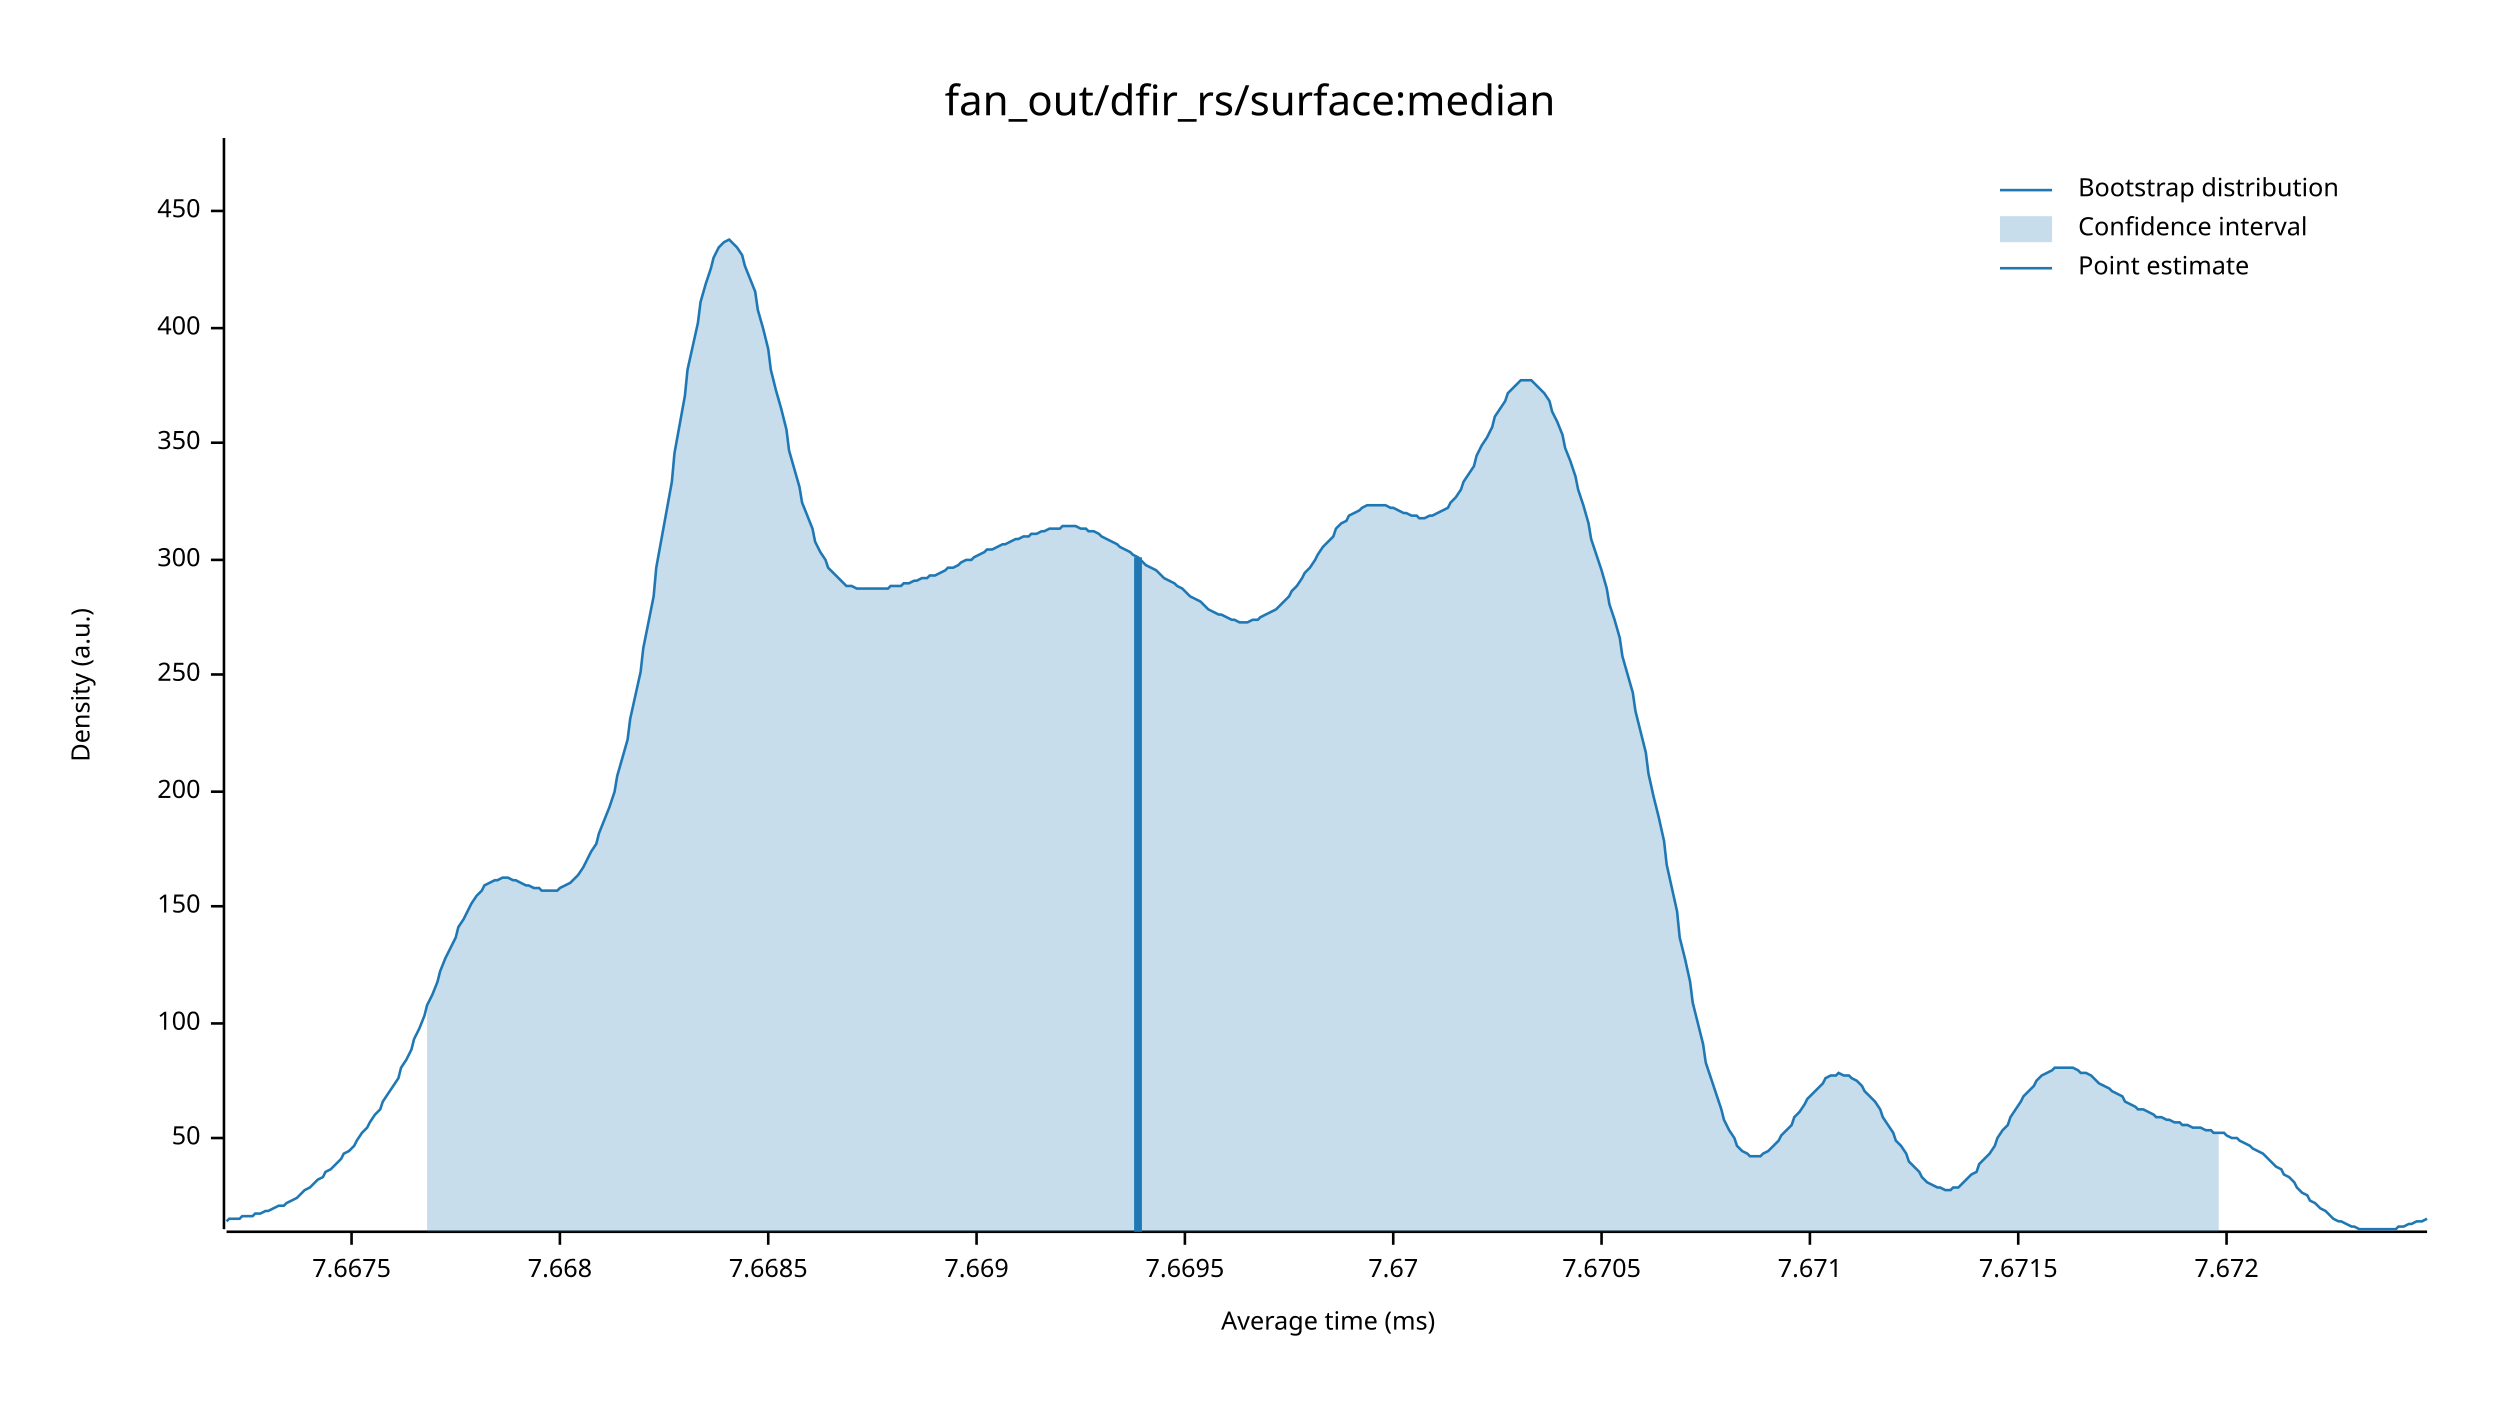
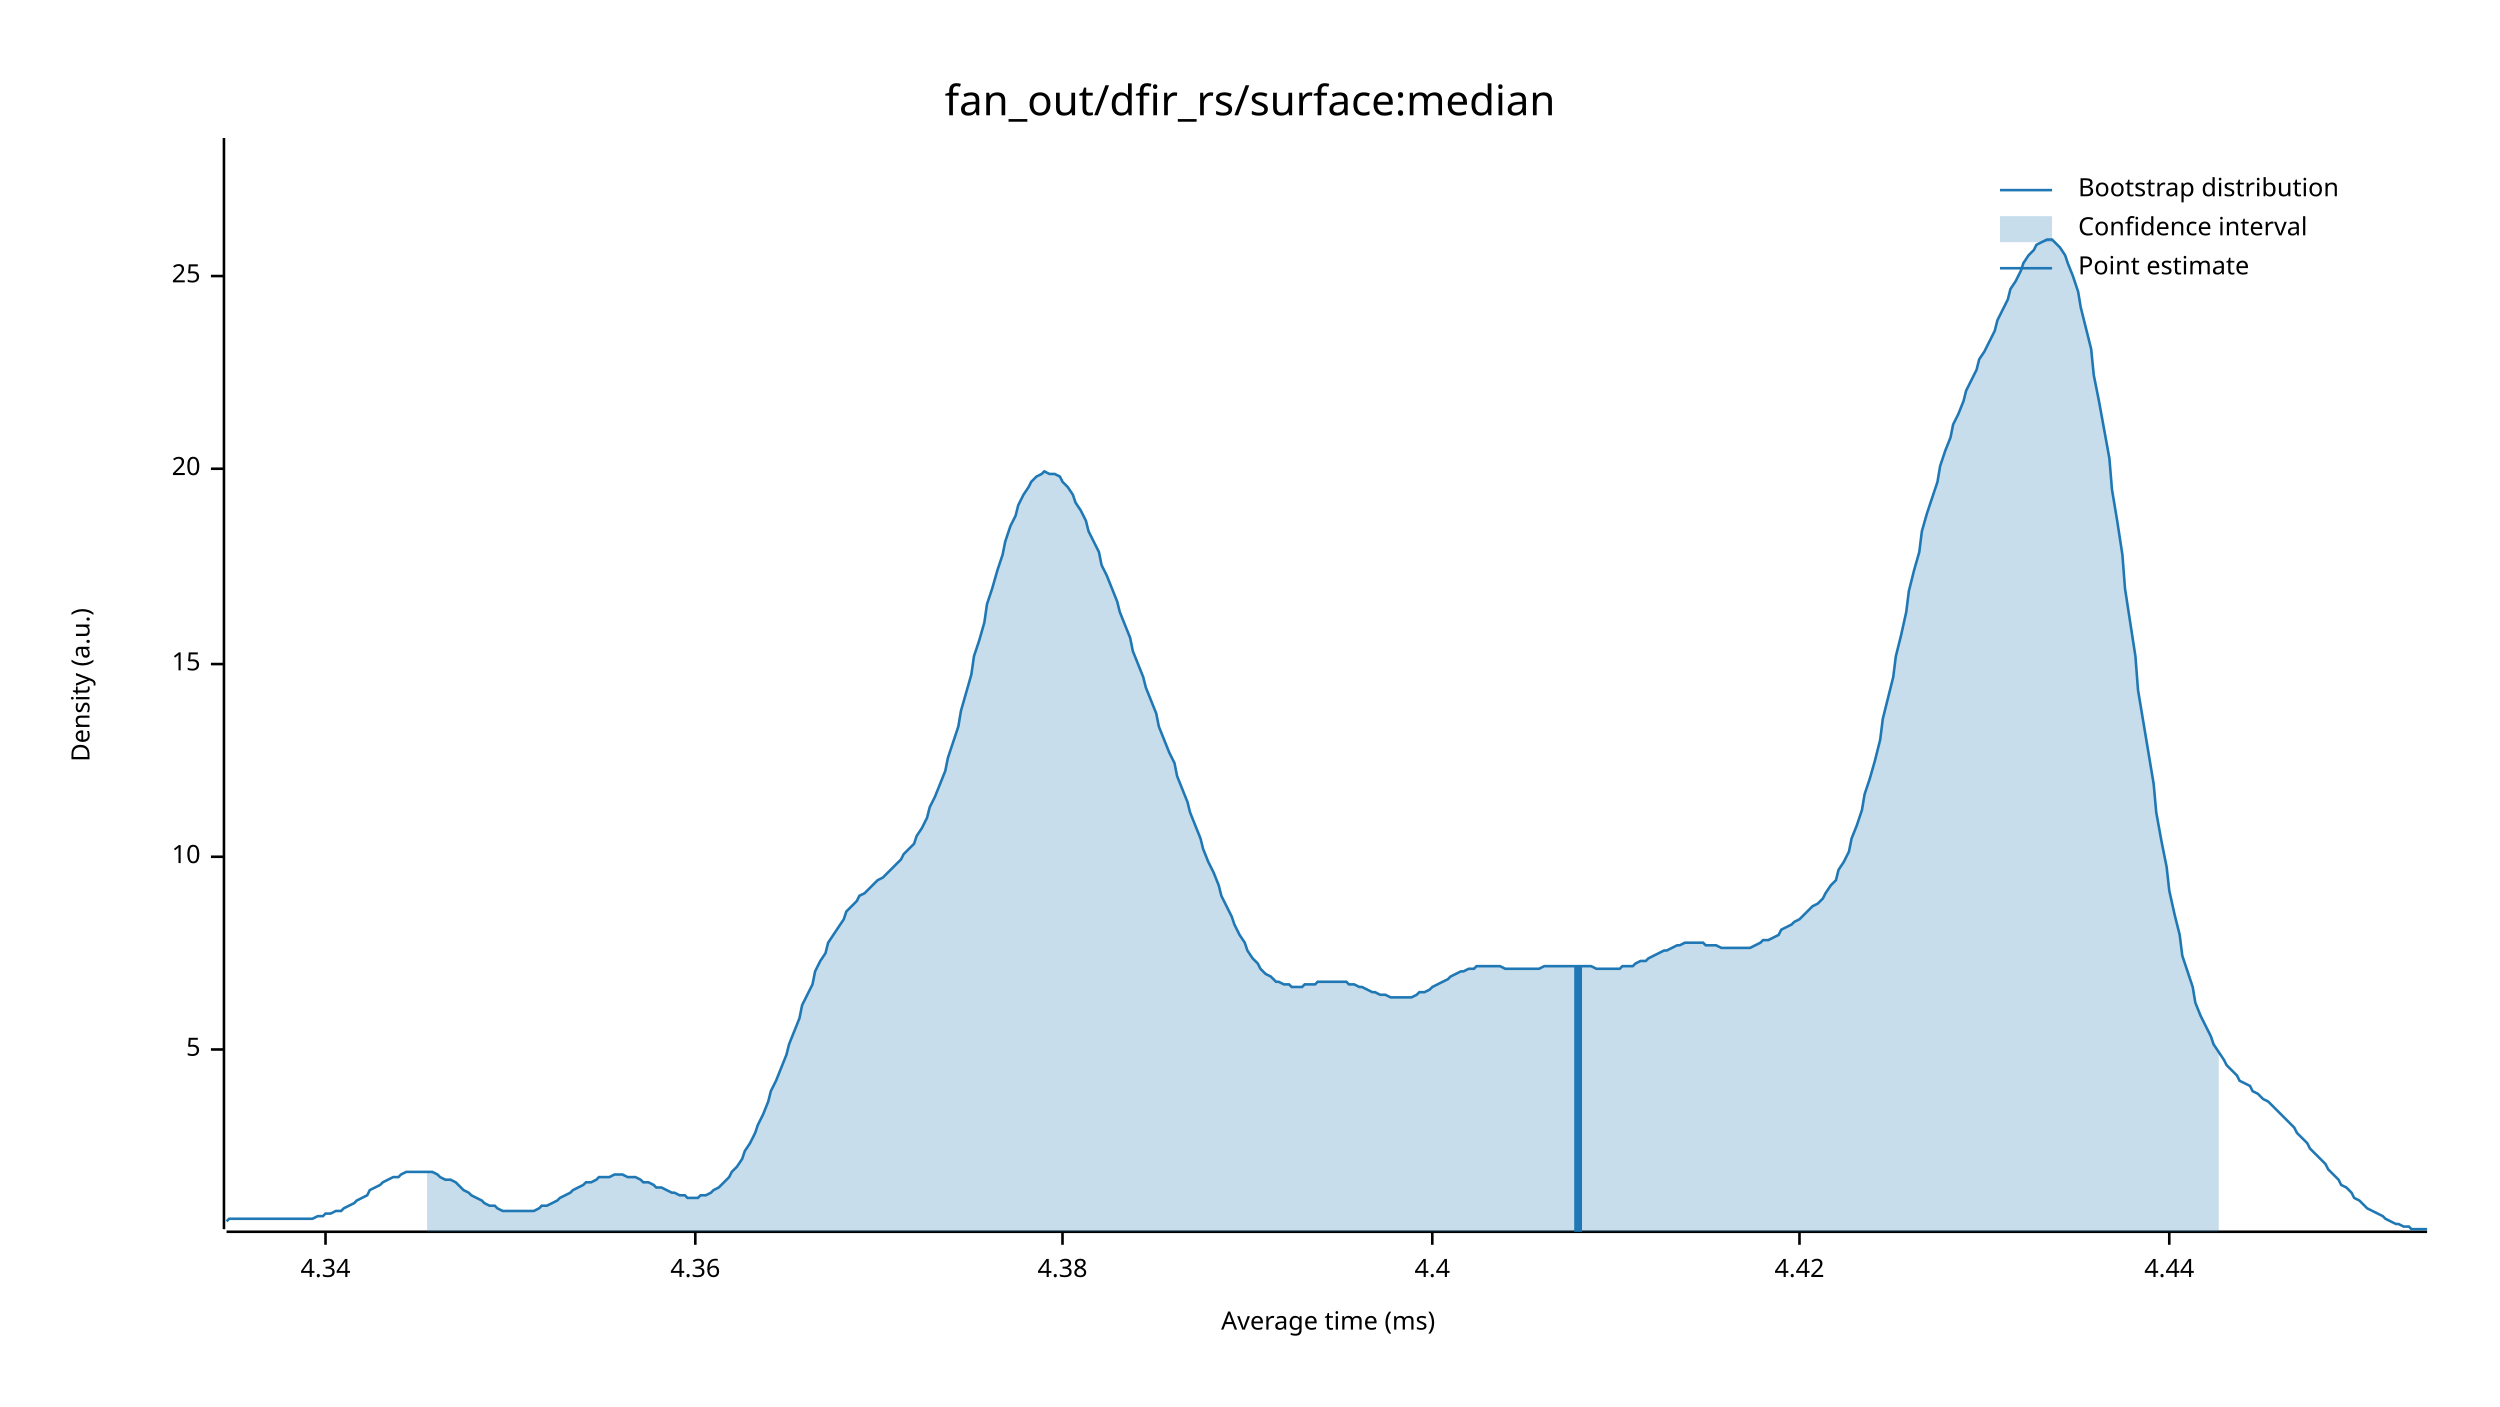
<svg xmlns="http://www.w3.org/2000/svg" width="960" height="540" viewBox="0 0 960 540">
  <text x="480" y="32" dy="0.76em" text-anchor="middle" font-family="sans-serif" font-size="16.129" opacity="1" fill="#000000">
fan_out/dfir_rs/surface:median
</text>
  <text x="27" y="263" dy="0.76em" text-anchor="middle" font-family="sans-serif" font-size="9.677" opacity="1" fill="#000000" transform="rotate(270, 27, 263)">
Density (a.u.)
</text>
  <text x="510" y="513" dy="-0.5ex" text-anchor="middle" font-family="sans-serif" font-size="9.677" opacity="1" fill="#000000">
Average time (ms)
</text>
  <polyline fill="none" opacity="1" stroke="#000000" stroke-width="1" points="86,53 86,472 " />
-   <text x="77" y="437" dy="0.5ex" text-anchor="end" font-family="sans-serif" font-size="9.677" opacity="1" fill="#000000">
- 50
+   <text x="77" y="403" dy="0.5ex" text-anchor="end" font-family="sans-serif" font-size="9.677" opacity="1" fill="#000000">
+ 5
</text>
-   <polyline fill="none" opacity="1" stroke="#000000" stroke-width="1" points="81,437 86,437 " />
-   <text x="77" y="393" dy="0.5ex" text-anchor="end" font-family="sans-serif" font-size="9.677" opacity="1" fill="#000000">
- 100
+   <polyline fill="none" opacity="1" stroke="#000000" stroke-width="1" points="81,403 86,403 " />
+   <text x="77" y="329" dy="0.5ex" text-anchor="end" font-family="sans-serif" font-size="9.677" opacity="1" fill="#000000">
+ 10
</text>
-   <polyline fill="none" opacity="1" stroke="#000000" stroke-width="1" points="81,393 86,393 " />
-   <text x="77" y="348" dy="0.5ex" text-anchor="end" font-family="sans-serif" font-size="9.677" opacity="1" fill="#000000">
- 150
+   <polyline fill="none" opacity="1" stroke="#000000" stroke-width="1" points="81,329 86,329 " />
+   <text x="77" y="255" dy="0.5ex" text-anchor="end" font-family="sans-serif" font-size="9.677" opacity="1" fill="#000000">
+ 15
</text>
-   <polyline fill="none" opacity="1" stroke="#000000" stroke-width="1" points="81,348 86,348 " />
-   <text x="77" y="304" dy="0.5ex" text-anchor="end" font-family="sans-serif" font-size="9.677" opacity="1" fill="#000000">
- 200
+   <polyline fill="none" opacity="1" stroke="#000000" stroke-width="1" points="81,255 86,255 " />
+   <text x="77" y="180" dy="0.5ex" text-anchor="end" font-family="sans-serif" font-size="9.677" opacity="1" fill="#000000">
+ 20
</text>
-   <polyline fill="none" opacity="1" stroke="#000000" stroke-width="1" points="81,304 86,304 " />
-   <text x="77" y="259" dy="0.5ex" text-anchor="end" font-family="sans-serif" font-size="9.677" opacity="1" fill="#000000">
- 250
+   <polyline fill="none" opacity="1" stroke="#000000" stroke-width="1" points="81,180 86,180 " />
+   <text x="77" y="106" dy="0.5ex" text-anchor="end" font-family="sans-serif" font-size="9.677" opacity="1" fill="#000000">
+ 25
</text>
-   <polyline fill="none" opacity="1" stroke="#000000" stroke-width="1" points="81,259 86,259 " />
-   <text x="77" y="215" dy="0.5ex" text-anchor="end" font-family="sans-serif" font-size="9.677" opacity="1" fill="#000000">
- 300
+   <polyline fill="none" opacity="1" stroke="#000000" stroke-width="1" points="81,106 86,106 " />
+   <polyline fill="none" opacity="1" stroke="#000000" stroke-width="1" points="87,473 932,473 " />
+   <text x="125" y="483" dy="0.76em" text-anchor="middle" font-family="sans-serif" font-size="9.677" opacity="1" fill="#000000">
+ 4.34
</text>
-   <polyline fill="none" opacity="1" stroke="#000000" stroke-width="1" points="81,215 86,215 " />
-   <text x="77" y="170" dy="0.5ex" text-anchor="end" font-family="sans-serif" font-size="9.677" opacity="1" fill="#000000">
- 350
+   <polyline fill="none" opacity="1" stroke="#000000" stroke-width="1" points="125,473 125,478 " />
+   <text x="267" y="483" dy="0.76em" text-anchor="middle" font-family="sans-serif" font-size="9.677" opacity="1" fill="#000000">
+ 4.36
</text>
-   <polyline fill="none" opacity="1" stroke="#000000" stroke-width="1" points="81,170 86,170 " />
-   <text x="77" y="126" dy="0.5ex" text-anchor="end" font-family="sans-serif" font-size="9.677" opacity="1" fill="#000000">
- 400
+   <polyline fill="none" opacity="1" stroke="#000000" stroke-width="1" points="267,473 267,478 " />
+   <text x="408" y="483" dy="0.76em" text-anchor="middle" font-family="sans-serif" font-size="9.677" opacity="1" fill="#000000">
+ 4.38
</text>
-   <polyline fill="none" opacity="1" stroke="#000000" stroke-width="1" points="81,126 86,126 " />
-   <text x="77" y="81" dy="0.5ex" text-anchor="end" font-family="sans-serif" font-size="9.677" opacity="1" fill="#000000">
- 450
+   <polyline fill="none" opacity="1" stroke="#000000" stroke-width="1" points="408,473 408,478 " />
+   <text x="550" y="483" dy="0.76em" text-anchor="middle" font-family="sans-serif" font-size="9.677" opacity="1" fill="#000000">
+ 4.4
</text>
-   <polyline fill="none" opacity="1" stroke="#000000" stroke-width="1" points="81,81 86,81 " />
-   <polyline fill="none" opacity="1" stroke="#000000" stroke-width="1" points="87,473 932,473 " />
-   <text x="135" y="483" dy="0.76em" text-anchor="middle" font-family="sans-serif" font-size="9.677" opacity="1" fill="#000000">
- 7.6675
+   <polyline fill="none" opacity="1" stroke="#000000" stroke-width="1" points="550,473 550,478 " />
+   <text x="691" y="483" dy="0.76em" text-anchor="middle" font-family="sans-serif" font-size="9.677" opacity="1" fill="#000000">
+ 4.42
</text>
-   <polyline fill="none" opacity="1" stroke="#000000" stroke-width="1" points="135,473 135,478 " />
-   <text x="215" y="483" dy="0.76em" text-anchor="middle" font-family="sans-serif" font-size="9.677" opacity="1" fill="#000000">
- 7.668
+   <polyline fill="none" opacity="1" stroke="#000000" stroke-width="1" points="691,473 691,478 " />
+   <text x="833" y="483" dy="0.76em" text-anchor="middle" font-family="sans-serif" font-size="9.677" opacity="1" fill="#000000">
+ 4.44
</text>
-   <polyline fill="none" opacity="1" stroke="#000000" stroke-width="1" points="215,473 215,478 " />
-   <text x="295" y="483" dy="0.76em" text-anchor="middle" font-family="sans-serif" font-size="9.677" opacity="1" fill="#000000">
- 7.6685
- </text>
-   <polyline fill="none" opacity="1" stroke="#000000" stroke-width="1" points="295,473 295,478 " />
-   <text x="375" y="483" dy="0.76em" text-anchor="middle" font-family="sans-serif" font-size="9.677" opacity="1" fill="#000000">
- 7.669
- </text>
-   <polyline fill="none" opacity="1" stroke="#000000" stroke-width="1" points="375,473 375,478 " />
-   <text x="455" y="483" dy="0.76em" text-anchor="middle" font-family="sans-serif" font-size="9.677" opacity="1" fill="#000000">
- 7.6695
- </text>
-   <polyline fill="none" opacity="1" stroke="#000000" stroke-width="1" points="455,473 455,478 " />
-   <text x="535" y="483" dy="0.76em" text-anchor="middle" font-family="sans-serif" font-size="9.677" opacity="1" fill="#000000">
- 7.67
- </text>
-   <polyline fill="none" opacity="1" stroke="#000000" stroke-width="1" points="535,473 535,478 " />
-   <text x="615" y="483" dy="0.76em" text-anchor="middle" font-family="sans-serif" font-size="9.677" opacity="1" fill="#000000">
- 7.6705
- </text>
-   <polyline fill="none" opacity="1" stroke="#000000" stroke-width="1" points="615,473 615,478 " />
-   <text x="695" y="483" dy="0.76em" text-anchor="middle" font-family="sans-serif" font-size="9.677" opacity="1" fill="#000000">
- 7.671
- </text>
-   <polyline fill="none" opacity="1" stroke="#000000" stroke-width="1" points="695,473 695,478 " />
-   <text x="775" y="483" dy="0.76em" text-anchor="middle" font-family="sans-serif" font-size="9.677" opacity="1" fill="#000000">
- 7.6715
- </text>
-   <polyline fill="none" opacity="1" stroke="#000000" stroke-width="1" points="775,473 775,478 " />
-   <text x="855" y="483" dy="0.76em" text-anchor="middle" font-family="sans-serif" font-size="9.677" opacity="1" fill="#000000">
- 7.672
- </text>
-   <polyline fill="none" opacity="1" stroke="#000000" stroke-width="1" points="855,473 855,478 " />
-   <polyline fill="none" opacity="1" stroke="#1F78B4" stroke-width="1" points="87,469 88,468 90,468 92,468 93,467 95,467 97,467 98,466 100,466 102,465 103,465 105,464 107,463 109,463 110,462 112,461 114,460 115,459 117,457 119,456 120,455 122,453 124,452 125,450 127,449 129,447 131,445 132,443 134,442 136,440 137,438 139,435 141,433 142,431 144,428 146,426 147,423 149,420 151,417 153,414 154,410 156,407 158,403 159,399 161,395 163,390 164,386 166,382 168,377 169,373 171,368 173,364 175,360 176,356 178,353 180,349 181,347 183,344 185,342 186,340 188,339 190,338 191,338 193,337 195,337 197,338 198,338 200,339 202,340 203,340 205,341 207,341 208,342 210,342 212,342 214,342 215,341 217,340 219,339 220,338 222,336 224,333 225,331 227,327 229,324 230,320 232,315 234,310 236,304 237,298 239,291 241,284 242,276 244,267 246,258 247,249 249,239 251,229 252,218 254,207 256,196 258,185 259,174 261,163 263,152 264,142 266,133 268,124 269,116 271,109 273,103 274,99 276,95 278,93 280,92 281,93 283,95 285,98 286,102 288,107 290,112 291,119 293,126 295,134 296,142 298,150 300,157 302,165 303,173 305,180 307,187 308,193 310,198 312,203 313,208 315,212 317,215 318,218 320,220 322,222 324,224 325,225 327,225 329,226 330,226 332,226 334,226 335,226 337,226 339,226 341,226 342,225 344,225 346,225 347,224 349,224 351,223 352,223 354,222 356,222 357,221 359,221 361,220 363,219 364,218 366,218 368,217 369,216 371,215 373,215 374,214 376,213 378,212 379,211 381,211 383,210 385,209 386,209 388,208 390,207 391,207 393,206 395,206 396,205 398,205 400,204 401,204 403,203 405,203 407,203 408,202 410,202 412,202 413,202 415,203 417,203 418,204 420,204 422,205 423,206 425,207 427,208 429,209 430,210 432,211 434,212 435,213 437,214 439,216 440,217 442,218 444,219 445,220 447,222 449,223 451,224 452,225 454,226 456,228 457,229 459,230 461,231 462,232 464,234 466,235 468,236 469,236 471,237 473,238 474,238 476,239 478,239 479,239 481,238 483,238 484,237 486,236 488,235 490,234 491,233 493,231 495,229 496,227 498,225 500,222 501,220 503,218 505,215 506,213 508,210 510,208 512,206 513,203 515,201 517,200 518,198 520,197 522,196 523,195 525,194 527,194 528,194 530,194 532,194 534,195 535,195 537,196 539,197 540,197 542,198 544,198 545,199 547,199 549,198 550,198 552,197 554,196 556,195 557,193 559,191 561,188 562,185 564,182 566,179 567,175 569,171 571,168 573,164 574,160 576,157 578,154 579,151 581,149 583,147 584,146 586,146 588,146 589,147 591,149 593,151 595,154 596,158 598,162 600,167 601,172 603,177 605,183 606,188 608,194 610,201 611,207 613,213 615,219 617,226 618,232 620,238 622,245 623,252 625,259 627,266 628,273 630,281 632,289 633,297 635,306 637,314 639,323 640,332 642,341 644,350 645,360 647,368 649,377 650,385 652,393 654,401 655,408 657,414 659,420 661,426 662,430 664,434 666,437 667,440 669,442 671,443 672,444 674,444 676,444 677,443 679,442 681,440 683,438 684,436 686,434 688,432 689,429 691,427 693,424 694,422 696,420 698,418 700,416 701,414 703,413 705,413 706,412 708,413 710,413 711,414 713,415 715,417 716,419 718,421 720,423 722,426 723,429 725,432 727,435 728,438 730,440 732,443 733,446 735,448 737,450 738,452 740,454 742,455 744,456 745,456 747,457 749,457 750,456 752,456 754,454 755,453 757,451 759,450 760,447 762,445 764,443 766,440 767,437 769,434 771,432 772,429 774,426 776,423 777,421 779,419 781,417 782,415 784,413 786,412 788,411 789,410 791,410 793,410 794,410 796,410 798,411 799,412 801,412 803,413 804,414 806,416 808,417 810,418 811,419 813,420 815,421 816,423 818,424 820,425 821,426 823,426 825,427 827,428 828,429 830,429 832,430 833,430 835,431 837,431 838,432 840,432 842,433 843,433 845,433 847,434 849,434 850,435 852,435 854,435 855,436 857,437 859,437 860,438 862,439 864,440 865,441 867,442 869,443 871,445 872,446 874,448 876,449 877,451 879,452 881,454 882,456 884,458 886,459 887,461 889,462 891,464 893,465 894,466 896,468 898,469 899,469 901,470 903,471 904,471 906,472 908,472 909,472 911,472 913,472 915,472 916,472 918,472 920,472 921,471 923,471 925,470 926,470 928,469 930,469 932,468 " />
-   <polygon opacity="0.25" fill="#1F78B4" points="164,386 166,382 168,377 169,373 171,368 173,364 175,360 176,356 178,353 180,349 181,347 183,344 185,342 186,340 188,339 190,338 191,338 193,337 195,337 197,338 198,338 200,339 202,340 203,340 205,341 207,341 208,342 210,342 212,342 214,342 215,341 217,340 219,339 220,338 222,336 224,333 225,331 227,327 229,324 230,320 232,315 234,310 236,304 237,298 239,291 241,284 242,276 244,267 246,258 247,249 249,239 251,229 252,218 254,207 256,196 258,185 259,174 261,163 263,152 264,142 266,133 268,124 269,116 271,109 273,103 274,99 276,95 278,93 280,92 281,93 283,95 285,98 286,102 288,107 290,112 291,119 293,126 295,134 296,142 298,150 300,157 302,165 303,173 305,180 307,187 308,193 310,198 312,203 313,208 315,212 317,215 318,218 320,220 322,222 324,224 325,225 327,225 329,226 330,226 332,226 334,226 335,226 337,226 339,226 341,226 342,225 344,225 346,225 347,224 349,224 351,223 352,223 354,222 356,222 357,221 359,221 361,220 363,219 364,218 366,218 368,217 369,216 371,215 373,215 374,214 376,213 378,212 379,211 381,211 383,210 385,209 386,209 388,208 390,207 391,207 393,206 395,206 396,205 398,205 400,204 401,204 403,203 405,203 407,203 408,202 410,202 412,202 413,202 415,203 417,203 418,204 420,204 422,205 423,206 425,207 427,208 429,209 430,210 432,211 434,212 435,213 437,214 439,216 440,217 442,218 444,219 445,220 447,222 449,223 451,224 452,225 454,226 456,228 457,229 459,230 461,231 462,232 464,234 466,235 468,236 469,236 471,237 473,238 474,238 476,239 478,239 479,239 481,238 483,238 484,237 486,236 488,235 490,234 491,233 493,231 495,229 496,227 498,225 500,222 501,220 503,218 505,215 506,213 508,210 510,208 512,206 513,203 515,201 517,200 518,198 520,197 522,196 523,195 525,194 527,194 528,194 530,194 532,194 534,195 535,195 537,196 539,197 540,197 542,198 544,198 545,199 547,199 549,198 550,198 552,197 554,196 556,195 557,193 559,191 561,188 562,185 564,182 566,179 567,175 569,171 571,168 573,164 574,160 576,157 578,154 579,151 581,149 583,147 584,146 586,146 588,146 589,147 591,149 593,151 595,154 596,158 598,162 600,167 601,172 603,177 605,183 606,188 608,194 610,201 611,207 613,213 615,219 617,226 618,232 620,238 622,245 623,252 625,259 627,266 628,273 630,281 632,289 633,297 635,306 637,314 639,323 640,332 642,341 644,350 645,360 647,368 649,377 650,385 652,393 654,401 655,408 657,414 659,420 661,426 662,430 664,434 666,437 667,440 669,442 671,443 672,444 674,444 676,444 677,443 679,442 681,440 683,438 684,436 686,434 688,432 689,429 691,427 693,424 694,422 696,420 698,418 700,416 701,414 703,413 705,413 706,412 708,413 710,413 711,414 713,415 715,417 716,419 718,421 720,423 722,426 723,429 725,432 727,435 728,438 730,440 732,443 733,446 735,448 737,450 738,452 740,454 742,455 744,456 745,456 747,457 749,457 750,456 752,456 754,454 755,453 757,451 759,450 760,447 762,445 764,443 766,440 767,437 769,434 771,432 772,429 774,426 776,423 777,421 779,419 781,417 782,415 784,413 786,412 788,411 789,410 791,410 793,410 794,410 796,410 798,411 799,412 801,412 803,413 804,414 806,416 808,417 810,418 811,419 813,420 815,421 816,423 818,424 820,425 821,426 823,426 825,427 827,428 828,429 830,429 832,430 833,430 835,431 837,431 838,432 840,432 842,433 843,433 845,433 847,434 849,434 850,435 852,435 852,473 164,473 " />
-   <polyline fill="none" opacity="1" stroke="#1F78B4" stroke-width="3" points="437,473 437,214 " />
+   <polyline fill="none" opacity="1" stroke="#000000" stroke-width="1" points="833,473 833,478 " />
+   <polyline fill="none" opacity="1" stroke="#1F78B4" stroke-width="1" points="87,469 88,468 90,468 92,468 93,468 95,468 97,468 98,468 100,468 102,468 103,468 105,468 107,468 109,468 110,468 112,468 114,468 115,468 117,468 119,468 120,468 122,467 124,467 125,466 127,466 129,465 131,465 132,464 134,463 136,462 137,461 139,460 141,459 142,457 144,456 146,455 147,454 149,453 151,452 153,452 154,451 156,450 158,450 159,450 161,450 163,450 164,450 166,450 168,451 169,452 171,453 173,453 175,454 176,455 178,457 180,458 181,459 183,460 185,461 186,462 188,463 190,463 191,464 193,465 195,465 197,465 198,465 200,465 202,465 203,465 205,465 207,464 208,463 210,463 212,462 214,461 215,460 217,459 219,458 220,457 222,456 224,455 225,454 227,454 229,453 230,452 232,452 234,452 236,451 237,451 239,451 241,452 242,452 244,452 246,453 247,454 249,454 251,455 252,456 254,456 256,457 258,458 259,458 261,459 263,459 264,460 266,460 268,460 269,459 271,459 273,458 274,457 276,456 278,454 280,452 281,450 283,448 285,445 286,442 288,439 290,435 291,432 293,428 295,423 296,419 298,415 300,410 302,405 303,401 305,396 307,391 308,386 310,382 312,378 313,373 315,369 317,366 318,362 320,359 322,356 324,353 325,350 327,348 329,346 330,344 332,343 334,341 335,340 337,338 339,337 341,335 342,334 344,332 346,330 347,328 349,326 351,324 352,321 354,318 356,314 357,310 359,306 361,301 363,296 364,291 366,285 368,279 369,273 371,266 373,259 374,252 376,246 378,239 379,232 381,226 383,219 385,213 386,208 388,202 390,198 391,194 393,190 395,187 396,185 398,183 400,182 401,181 403,182 405,182 407,183 408,185 410,187 412,190 413,193 415,196 417,200 418,204 420,208 422,212 423,217 425,221 427,226 429,231 430,235 432,240 434,245 435,250 437,255 439,260 440,264 442,269 444,274 445,279 447,284 449,289 451,293 452,298 454,303 456,308 457,312 459,317 461,322 462,326 464,331 466,335 468,340 469,344 471,348 473,352 474,355 476,359 478,362 479,365 481,368 483,370 484,372 486,374 488,375 490,377 491,377 493,378 495,378 496,379 498,379 500,379 501,378 503,378 505,378 506,377 508,377 510,377 512,377 513,377 515,377 517,377 518,378 520,378 522,379 523,379 525,380 527,381 528,381 530,382 532,382 534,383 535,383 537,383 539,383 540,383 542,383 544,382 545,381 547,381 549,380 550,379 552,378 554,377 556,376 557,375 559,374 561,373 562,373 564,372 566,372 567,371 569,371 571,371 573,371 574,371 576,371 578,372 579,372 581,372 583,372 584,372 586,372 588,372 589,372 591,372 593,371 595,371 596,371 598,371 600,371 601,371 603,371 605,371 606,371 608,371 610,371 611,371 613,372 615,372 617,372 618,372 620,372 622,372 623,371 625,371 627,371 628,370 630,369 632,369 633,368 635,367 637,366 639,365 640,365 642,364 644,363 645,363 647,362 649,362 650,362 652,362 654,362 655,363 657,363 659,363 661,364 662,364 664,364 666,364 667,364 669,364 671,364 672,364 674,363 676,362 677,361 679,361 681,360 683,359 684,357 686,356 688,355 689,354 691,353 693,351 694,350 696,348 698,347 700,345 701,343 703,340 705,338 706,334 708,331 710,327 711,322 713,317 715,311 716,305 718,299 720,292 722,284 723,276 725,268 727,260 728,252 730,244 732,235 733,227 735,219 737,212 738,204 740,197 742,191 744,185 745,179 747,173 749,168 750,163 752,159 754,154 755,150 757,146 759,142 760,138 762,135 764,131 766,127 767,123 769,119 771,115 772,111 774,108 776,104 777,101 779,98 781,96 782,94 784,93 786,92 788,92 789,93 791,95 793,98 794,101 796,106 798,112 799,118 801,126 803,134 804,144 806,154 808,165 810,176 811,188 813,200 815,213 816,226 818,239 820,252 821,265 823,277 825,289 827,301 828,312 830,323 832,333 833,342 835,351 837,359 838,367 840,373 842,379 843,385 845,390 847,394 849,398 850,401 852,404 854,407 855,409 857,411 859,413 860,415 862,416 864,417 865,419 867,420 869,422 871,423 872,424 874,426 876,428 877,429 879,431 881,433 882,435 884,437 886,439 887,441 889,443 891,445 893,447 894,449 896,451 898,453 899,455 901,456 903,458 904,460 906,461 908,463 909,464 911,465 913,466 915,467 916,468 918,469 920,470 921,470 923,471 925,471 926,472 928,472 930,472 932,472 " />
+   <polygon opacity="0.25" fill="#1F78B4" points="164,450 166,450 168,451 169,452 171,453 173,453 175,454 176,455 178,457 180,458 181,459 183,460 185,461 186,462 188,463 190,463 191,464 193,465 195,465 197,465 198,465 200,465 202,465 203,465 205,465 207,464 208,463 210,463 212,462 214,461 215,460 217,459 219,458 220,457 222,456 224,455 225,454 227,454 229,453 230,452 232,452 234,452 236,451 237,451 239,451 241,452 242,452 244,452 246,453 247,454 249,454 251,455 252,456 254,456 256,457 258,458 259,458 261,459 263,459 264,460 266,460 268,460 269,459 271,459 273,458 274,457 276,456 278,454 280,452 281,450 283,448 285,445 286,442 288,439 290,435 291,432 293,428 295,423 296,419 298,415 300,410 302,405 303,401 305,396 307,391 308,386 310,382 312,378 313,373 315,369 317,366 318,362 320,359 322,356 324,353 325,350 327,348 329,346 330,344 332,343 334,341 335,340 337,338 339,337 341,335 342,334 344,332 346,330 347,328 349,326 351,324 352,321 354,318 356,314 357,310 359,306 361,301 363,296 364,291 366,285 368,279 369,273 371,266 373,259 374,252 376,246 378,239 379,232 381,226 383,219 385,213 386,208 388,202 390,198 391,194 393,190 395,187 396,185 398,183 400,182 401,181 403,182 405,182 407,183 408,185 410,187 412,190 413,193 415,196 417,200 418,204 420,208 422,212 423,217 425,221 427,226 429,231 430,235 432,240 434,245 435,250 437,255 439,260 440,264 442,269 444,274 445,279 447,284 449,289 451,293 452,298 454,303 456,308 457,312 459,317 461,322 462,326 464,331 466,335 468,340 469,344 471,348 473,352 474,355 476,359 478,362 479,365 481,368 483,370 484,372 486,374 488,375 490,377 491,377 493,378 495,378 496,379 498,379 500,379 501,378 503,378 505,378 506,377 508,377 510,377 512,377 513,377 515,377 517,377 518,378 520,378 522,379 523,379 525,380 527,381 528,381 530,382 532,382 534,383 535,383 537,383 539,383 540,383 542,383 544,382 545,381 547,381 549,380 550,379 552,378 554,377 556,376 557,375 559,374 561,373 562,373 564,372 566,372 567,371 569,371 571,371 573,371 574,371 576,371 578,372 579,372 581,372 583,372 584,372 586,372 588,372 589,372 591,372 593,371 595,371 596,371 598,371 600,371 601,371 603,371 605,371 606,371 608,371 610,371 611,371 613,372 615,372 617,372 618,372 620,372 622,372 623,371 625,371 627,371 628,370 630,369 632,369 633,368 635,367 637,366 639,365 640,365 642,364 644,363 645,363 647,362 649,362 650,362 652,362 654,362 655,363 657,363 659,363 661,364 662,364 664,364 666,364 667,364 669,364 671,364 672,364 674,363 676,362 677,361 679,361 681,360 683,359 684,357 686,356 688,355 689,354 691,353 693,351 694,350 696,348 698,347 700,345 701,343 703,340 705,338 706,334 708,331 710,327 711,322 713,317 715,311 716,305 718,299 720,292 722,284 723,276 725,268 727,260 728,252 730,244 732,235 733,227 735,219 737,212 738,204 740,197 742,191 744,185 745,179 747,173 749,168 750,163 752,159 754,154 755,150 757,146 759,142 760,138 762,135 764,131 766,127 767,123 769,119 771,115 772,111 774,108 776,104 777,101 779,98 781,96 782,94 784,93 786,92 788,92 789,93 791,95 793,98 794,101 796,106 798,112 799,118 801,126 803,134 804,144 806,154 808,165 810,176 811,188 813,200 815,213 816,226 818,239 820,252 821,265 823,277 825,289 827,301 828,312 830,323 832,333 833,342 835,351 837,359 838,367 840,373 842,379 843,385 845,390 847,394 849,398 850,401 852,404 852,473 164,473 " />
+   <polyline fill="none" opacity="1" stroke="#1F78B4" stroke-width="3" points="606,473 606,371 " />
  <text x="798" y="68" dy="0.76em" text-anchor="start" font-family="sans-serif" font-size="9.677" opacity="1" fill="#000000">
Bootstrap distribution
</text>
  <text x="798" y="83" dy="0.76em" text-anchor="start" font-family="sans-serif" font-size="9.677" opacity="1" fill="#000000">
Confidence interval
</text>
  <text x="798" y="98" dy="0.76em" text-anchor="start" font-family="sans-serif" font-size="9.677" opacity="1" fill="#000000">
Point estimate
</text>
  <polyline fill="none" opacity="1" stroke="#1F78B4" stroke-width="1" points="768,73 788,73 " />
  <rect x="768" y="83" width="20" height="10" opacity="0.25" fill="#1F78B4" stroke="none" />
  <polyline fill="none" opacity="1" stroke="#1F78B4" stroke-width="1" points="768,103 788,103 " />
</svg>
